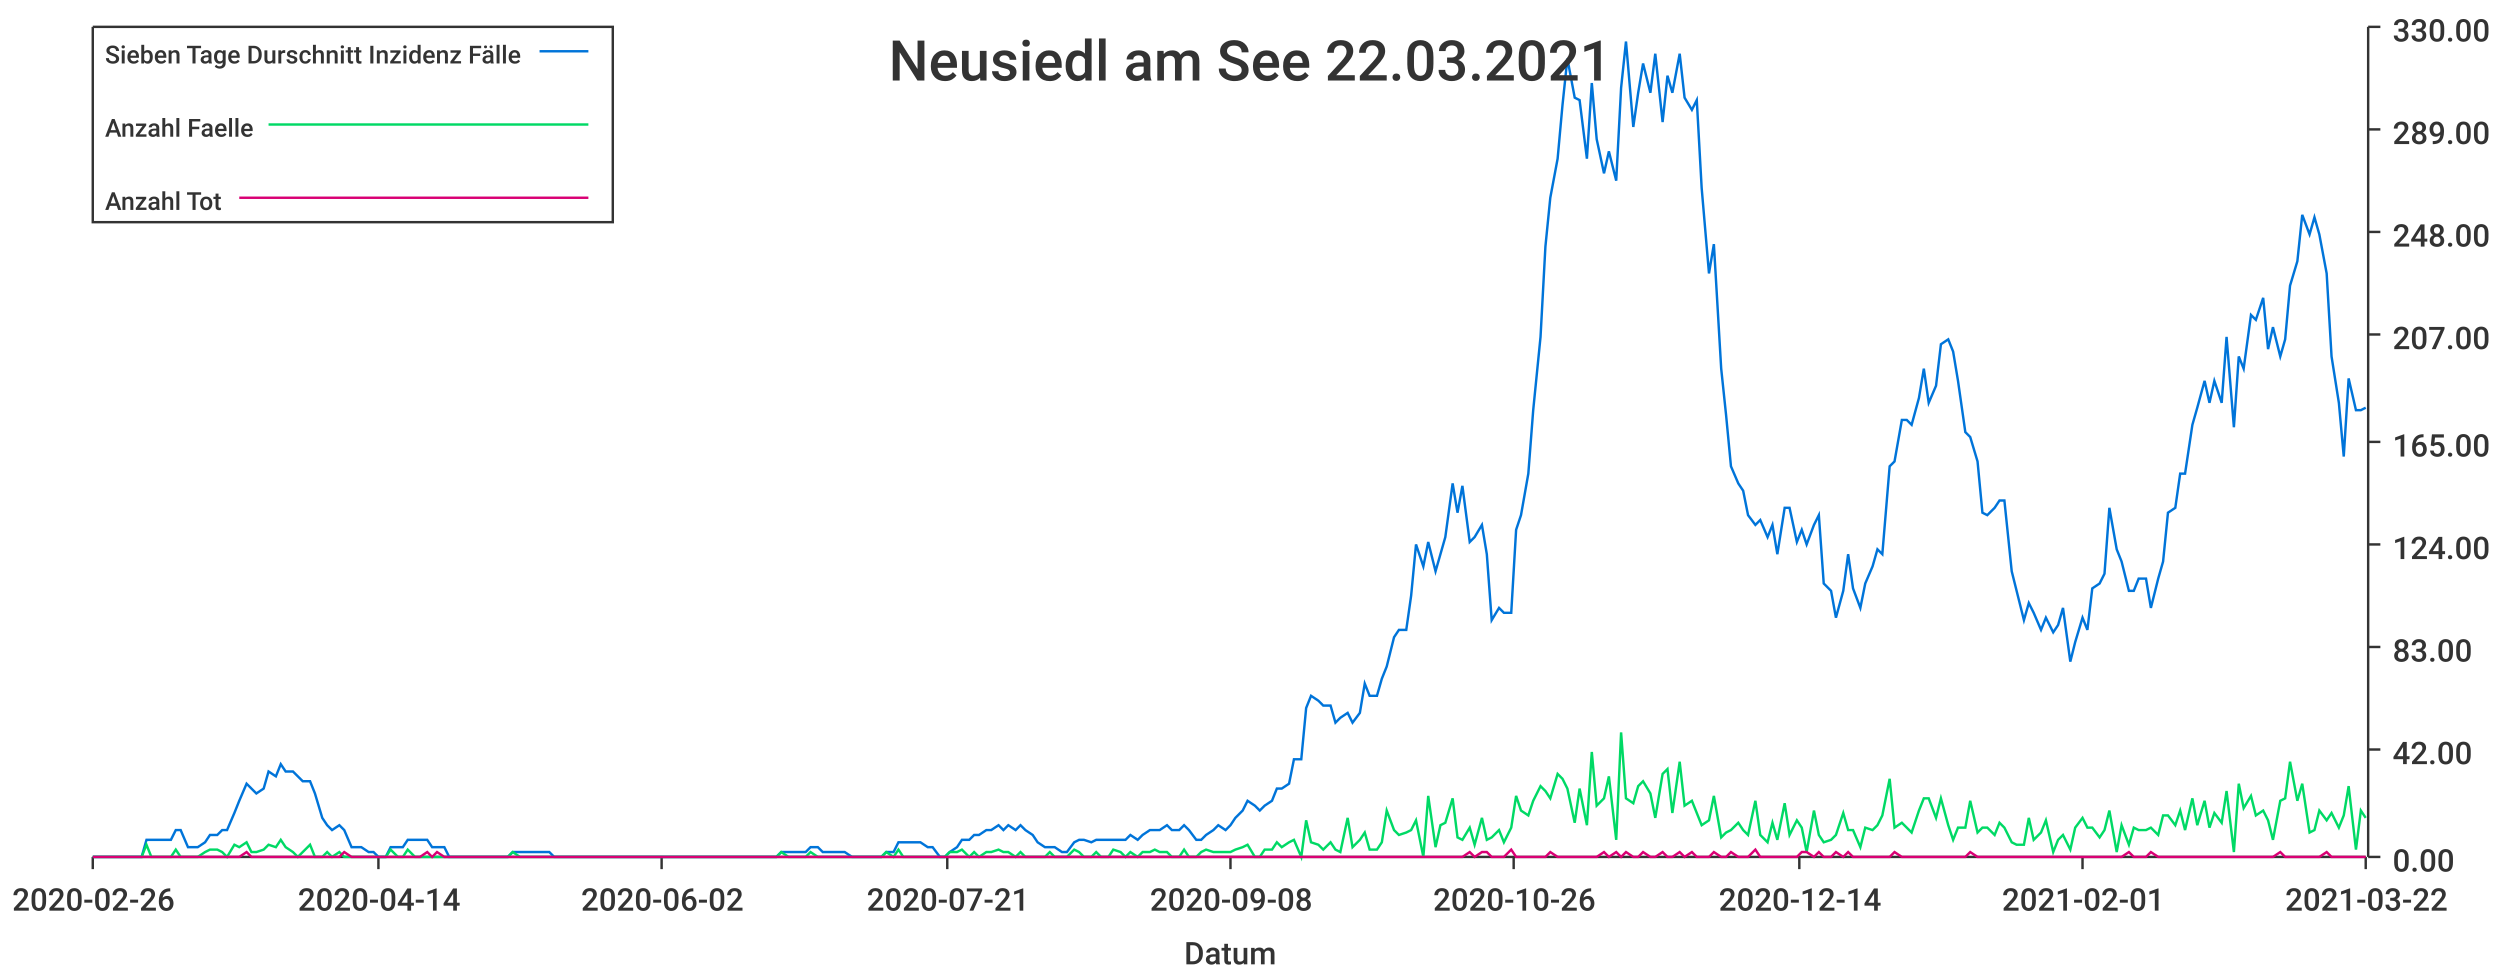
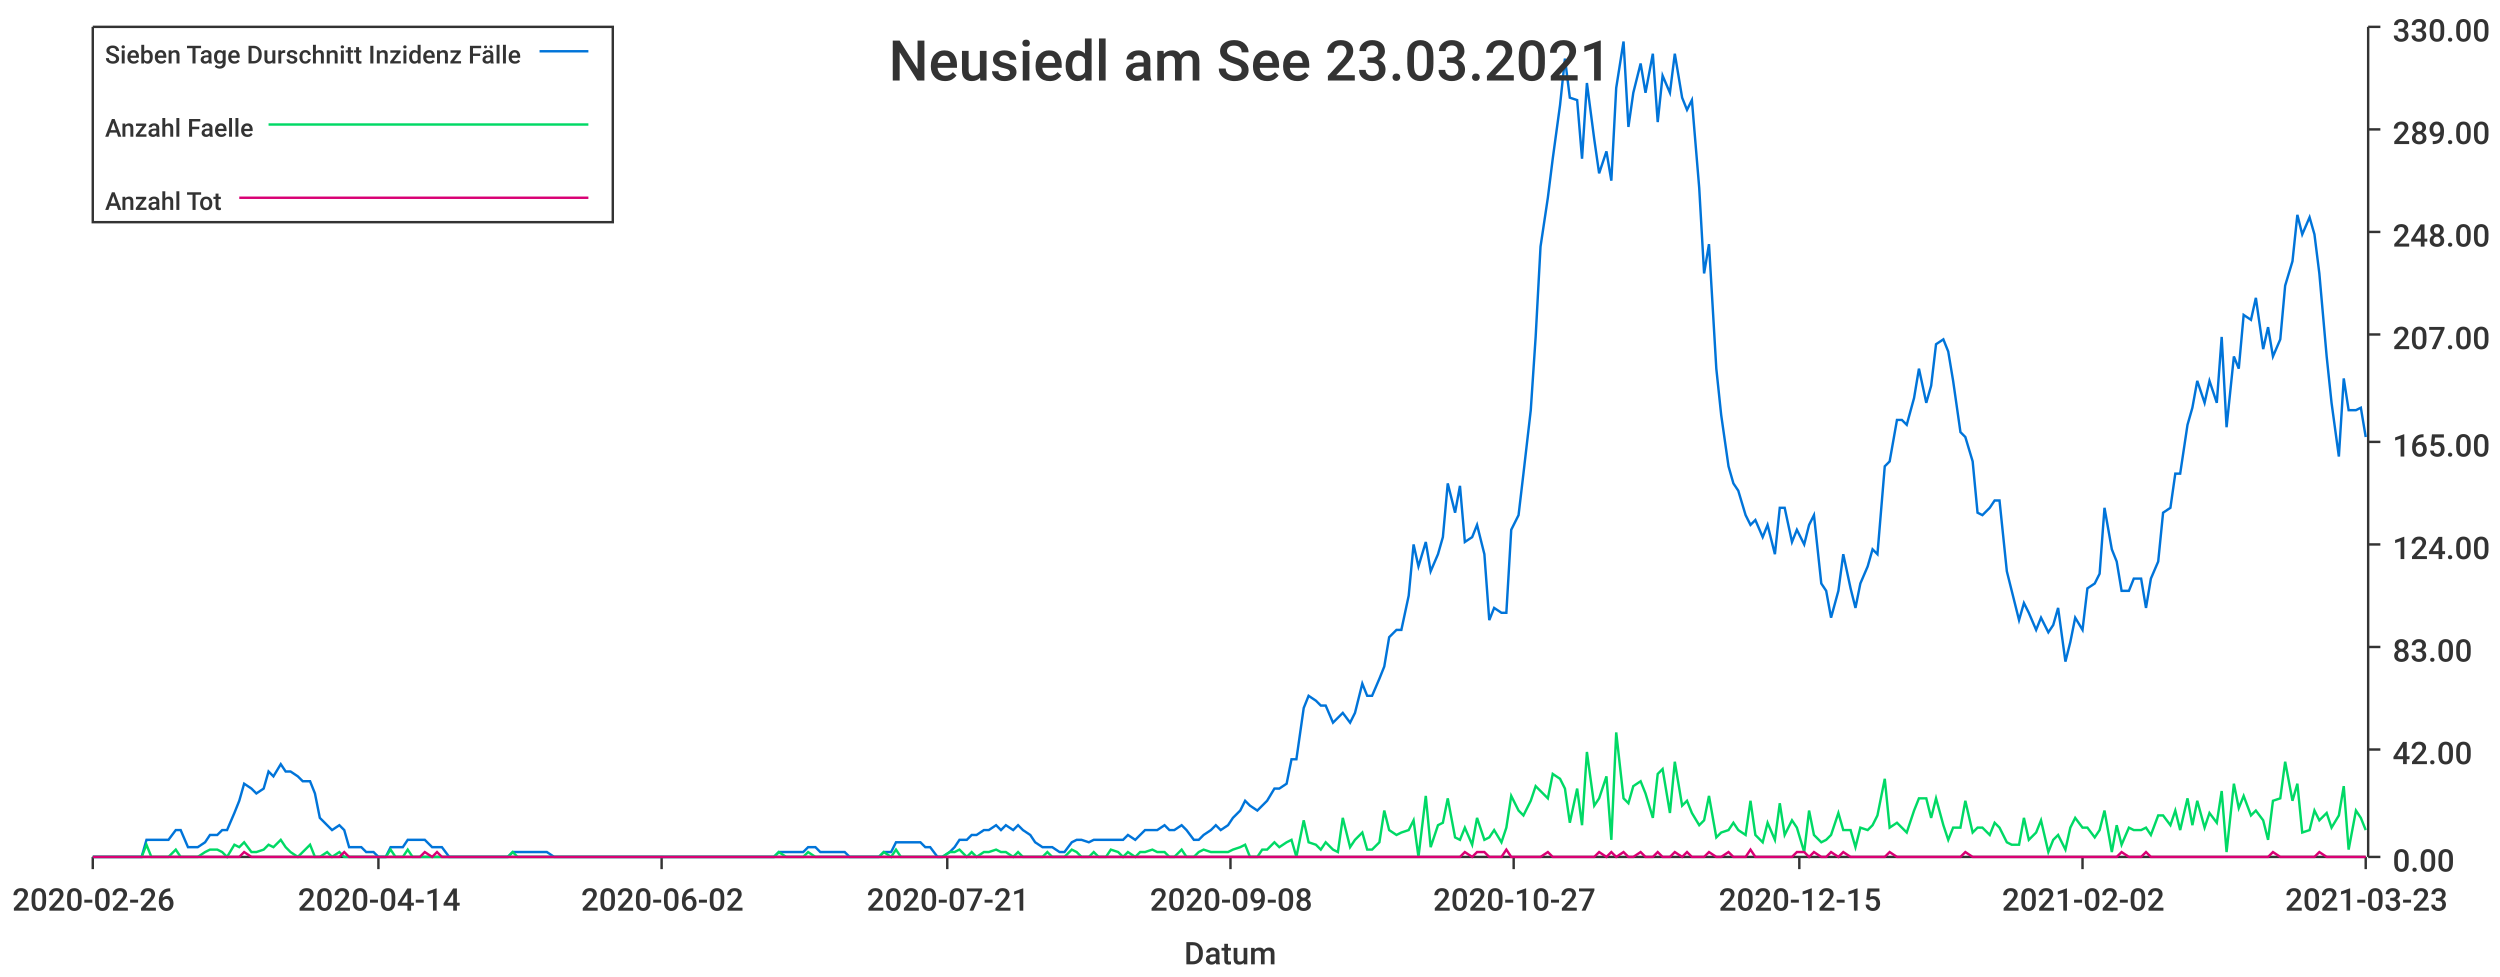
<svg xmlns="http://www.w3.org/2000/svg" width="1024" height="400">\n<path d="M 0 0 L 1024 0 L 1024 400 L 0 400 L 0 0" style="stroke-width:0;stroke:rgba(255,255,255,1.0);fill:rgba(255,255,255,1.0)" />
  <path d="M 38 11 L 969 11 L 969 351 L 38 351 L 38 11" style="stroke-width:0;stroke:rgba(255,255,255,1.0);fill:rgba(255,255,255,1.0)" />
  <path d="M 38 351 L 969 351" style="stroke-width:1;stroke:rgba(51,51,51,1.0);fill:none" />
  <path d="M 38 351 L 38 356" style="stroke-width:1;stroke:rgba(51,51,51,1.0);fill:none" />
  <text x="5" y="373" style="stroke-width:0;stroke:none;fill:rgba(51,51,51,1.0);font-size:12.8px;font-family:'Roboto Medium',sans-serif">2020-02-26</text>
  <path d="M 155 351 L 155 356" style="stroke-width:1;stroke:rgba(51,51,51,1.0);fill:none" />
  <text x="122" y="373" style="stroke-width:0;stroke:none;fill:rgba(51,51,51,1.0);font-size:12.8px;font-family:'Roboto Medium',sans-serif">2020-04-14</text>
  <path d="M 271 351 L 271 356" style="stroke-width:1;stroke:rgba(51,51,51,1.0);fill:none" />
  <text x="238" y="373" style="stroke-width:0;stroke:none;fill:rgba(51,51,51,1.0);font-size:12.8px;font-family:'Roboto Medium',sans-serif">2020-06-02</text>
  <path d="M 388 351 L 388 356" style="stroke-width:1;stroke:rgba(51,51,51,1.0);fill:none" />
  <text x="355" y="373" style="stroke-width:0;stroke:none;fill:rgba(51,51,51,1.0);font-size:12.8px;font-family:'Roboto Medium',sans-serif">2020-07-21</text>
  <path d="M 504 351 L 504 356" style="stroke-width:1;stroke:rgba(51,51,51,1.0);fill:none" />
  <text x="471" y="373" style="stroke-width:0;stroke:none;fill:rgba(51,51,51,1.0);font-size:12.8px;font-family:'Roboto Medium',sans-serif">2020-09-08</text>
  <path d="M 620 351 L 620 356" style="stroke-width:1;stroke:rgba(51,51,51,1.0);fill:none" />
-   <text x="587" y="373" style="stroke-width:0;stroke:none;fill:rgba(51,51,51,1.0);font-size:12.8px;font-family:'Roboto Medium',sans-serif">2020-10-26</text>
+   <text x="587" y="373" style="stroke-width:0;stroke:none;fill:rgba(51,51,51,1.0);font-size:12.8px;font-family:'Roboto Medium',sans-serif">2020-10-27</text>
  <path d="M 737 351 L 737 356" style="stroke-width:1;stroke:rgba(51,51,51,1.0);fill:none" />
-   <text x="704" y="373" style="stroke-width:0;stroke:none;fill:rgba(51,51,51,1.0);font-size:12.8px;font-family:'Roboto Medium',sans-serif">2020-12-14</text>
+   <text x="704" y="373" style="stroke-width:0;stroke:none;fill:rgba(51,51,51,1.0);font-size:12.8px;font-family:'Roboto Medium',sans-serif">2020-12-15</text>
  <path d="M 853 351 L 853 356" style="stroke-width:1;stroke:rgba(51,51,51,1.0);fill:none" />
-   <text x="820" y="373" style="stroke-width:0;stroke:none;fill:rgba(51,51,51,1.0);font-size:12.8px;font-family:'Roboto Medium',sans-serif">2021-02-01</text>
+   <text x="820" y="373" style="stroke-width:0;stroke:none;fill:rgba(51,51,51,1.0);font-size:12.8px;font-family:'Roboto Medium',sans-serif">2021-02-02</text>
  <path d="M 969 351 L 969 356" style="stroke-width:1;stroke:rgba(51,51,51,1.0);fill:none" />
-   <text x="936" y="373" style="stroke-width:0;stroke:none;fill:rgba(51,51,51,1.0);font-size:12.8px;font-family:'Roboto Medium',sans-serif">2021-03-22</text>
+   <text x="936" y="373" style="stroke-width:0;stroke:none;fill:rgba(51,51,51,1.0);font-size:12.8px;font-family:'Roboto Medium',sans-serif">2021-03-23</text>
  <text x="485" y="395" style="stroke-width:0;stroke:none;fill:rgba(51,51,51,1.0);font-size:12.8px;font-family:'Roboto Medium',sans-serif">Datum</text>
  <path d="M 970 351 L 970 11" style="stroke-width:1;stroke:rgba(51,51,51,1.0);fill:none" />
  <path d="M 970 351 L 975 351" style="stroke-width:1;stroke:rgba(51,51,51,1.0);fill:none" />
  <text x="980" y="357" style="stroke-width:0;stroke:none;fill:rgba(51,51,51,1.0);font-size:12.8px;font-family:'Roboto Medium',sans-serif">0.00</text>
  <path d="M 970 307 L 975 307" style="stroke-width:1;stroke:rgba(51,51,51,1.0);fill:none" />
  <text x="980" y="313" style="stroke-width:0;stroke:none;fill:rgba(51,51,51,1.0);font-size:12.8px;font-family:'Roboto Medium',sans-serif">42.00</text>
  <path d="M 970 265 L 975 265" style="stroke-width:1;stroke:rgba(51,51,51,1.0);fill:none" />
  <text x="980" y="271" style="stroke-width:0;stroke:none;fill:rgba(51,51,51,1.0);font-size:12.8px;font-family:'Roboto Medium',sans-serif">83.00</text>
  <path d="M 970 223 L 975 223" style="stroke-width:1;stroke:rgba(51,51,51,1.0);fill:none" />
  <text x="980" y="229" style="stroke-width:0;stroke:none;fill:rgba(51,51,51,1.0);font-size:12.8px;font-family:'Roboto Medium',sans-serif">124.00</text>
  <path d="M 970 181 L 975 181" style="stroke-width:1;stroke:rgba(51,51,51,1.0);fill:none" />
  <text x="980" y="187" style="stroke-width:0;stroke:none;fill:rgba(51,51,51,1.0);font-size:12.8px;font-family:'Roboto Medium',sans-serif">165.00</text>
  <path d="M 970 137 L 975 137" style="stroke-width:1;stroke:rgba(51,51,51,1.0);fill:none" />
  <text x="980" y="143" style="stroke-width:0;stroke:none;fill:rgba(51,51,51,1.0);font-size:12.8px;font-family:'Roboto Medium',sans-serif">207.00</text>
  <path d="M 970 95 L 975 95" style="stroke-width:1;stroke:rgba(51,51,51,1.0);fill:none" />
  <text x="980" y="101" style="stroke-width:0;stroke:none;fill:rgba(51,51,51,1.0);font-size:12.8px;font-family:'Roboto Medium',sans-serif">248.00</text>
  <path d="M 970 53 L 975 53" style="stroke-width:1;stroke:rgba(51,51,51,1.0);fill:none" />
  <text x="980" y="59" style="stroke-width:0;stroke:none;fill:rgba(51,51,51,1.0);font-size:12.8px;font-family:'Roboto Medium',sans-serif">289.00</text>
  <path d="M 970 11 L 975 11" style="stroke-width:1;stroke:rgba(51,51,51,1.0);fill:none" />
  <text x="980" y="17" style="stroke-width:0;stroke:none;fill:rgba(51,51,51,1.0);font-size:12.8px;font-family:'Roboto Medium',sans-serif">330.00</text>
-   <path d="M 38 351 L 41 351 L 43 351 L 46 351 L 48 351 L 50 351 L 53 351 L 55 351 L 58 351 L 60 344 L 62 344 L 65 344 L 67 344 L 70 344 L 72 340 L 74 340 L 77 347 L 79 347 L 81 347 L 84 345 L 86 342 L 89 342 L 91 340 L 93 340 L 96 333 L 98 328 L 101 321 L 103 323 L 105 325 L 108 323 L 110 316 L 113 318 L 115 313 L 117 316 L 120 316 L 122 318 L 124 320 L 127 320 L 129 325 L 132 335 L 134 338 L 136 340 L 139 338 L 141 340 L 144 347 L 146 347 L 148 347 L 151 349 L 153 349 L 155 351 L 158 351 L 160 347 L 163 347 L 165 347 L 167 344 L 170 344 L 172 344 L 175 344 L 177 347 L 179 347 L 182 347 L 184 351 L 187 351 L 189 351 L 191 351 L 194 351 L 196 351 L 198 351 L 201 351 L 203 351 L 206 351 L 208 351 L 210 349 L 213 349 L 215 349 L 218 349 L 220 349 L 222 349 L 225 349 L 227 351 L 229 351 L 232 351 L 234 351 L 237 351 L 239 351 L 241 351 L 244 351 L 246 351 L 249 351 L 251 351 L 253 351 L 256 351 L 258 351 L 261 351 L 263 351 L 265 351 L 268 351 L 270 351 L 272 351 L 275 351 L 277 351 L 280 351 L 282 351 L 284 351 L 287 351 L 289 351 L 292 351 L 294 351 L 296 351 L 299 351 L 301 351 L 303 351 L 306 351 L 308 351 L 311 351 L 313 351 L 315 351 L 318 351 L 320 349 L 323 349 L 325 349 L 327 349 L 330 349 L 332 347 L 335 347 L 337 349 L 339 349 L 342 349 L 344 349 L 346 349 L 349 351 L 351 351 L 354 351 L 356 351 L 358 351 L 361 351 L 363 349 L 366 349 L 368 345 L 370 345 L 373 345 L 375 345 L 377 345 L 380 347 L 382 347 L 385 351 L 387 351 L 389 349 L 392 347 L 394 344 L 397 344 L 399 342 L 401 342 L 404 340 L 406 340 L 409 338 L 411 340 L 413 338 L 416 340 L 418 338 L 420 340 L 423 342 L 425 345 L 428 347 L 430 347 L 432 347 L 435 349 L 437 349 L 440 345 L 442 344 L 444 344 L 447 345 L 449 344 L 451 344 L 454 344 L 456 344 L 459 344 L 461 344 L 463 342 L 466 344 L 468 342 L 471 340 L 473 340 L 475 340 L 478 338 L 480 340 L 483 340 L 485 338 L 487 340 L 490 344 L 492 344 L 494 342 L 497 340 L 499 338 L 502 340 L 504 338 L 506 335 L 509 332 L 511 328 L 514 330 L 516 332 L 518 330 L 521 328 L 523 323 L 525 323 L 528 321 L 530 311 L 533 311 L 535 290 L 537 285 L 540 287 L 542 289 L 545 289 L 547 296 L 549 294 L 552 292 L 554 296 L 557 292 L 559 280 L 561 285 L 564 285 L 566 278 L 568 273 L 571 261 L 573 258 L 576 258 L 578 244 L 580 223 L 583 232 L 585 222 L 588 234 L 590 227 L 592 220 L 595 198 L 597 210 L 599 199 L 602 222 L 604 220 L 607 215 L 609 227 L 611 254 L 614 249 L 616 251 L 619 251 L 621 217 L 623 211 L 626 194 L 628 168 L 631 138 L 633 101 L 635 81 L 638 65 L 640 43 L 642 24 L 645 40 L 647 41 L 650 65 L 652 34 L 654 57 L 657 71 L 659 62 L 662 74 L 664 36 L 666 17 L 669 52 L 671 38 L 673 26 L 676 38 L 678 22 L 681 50 L 683 31 L 685 38 L 688 22 L 690 40 L 693 45 L 695 41 L 697 77 L 700 112 L 702 100 L 705 151 L 707 170 L 709 191 L 712 198 L 714 201 L 716 211 L 719 215 L 721 213 L 724 220 L 726 215 L 728 227 L 731 208 L 733 208 L 736 222 L 738 217 L 740 223 L 743 215 L 745 211 L 747 239 L 750 242 L 752 253 L 755 242 L 757 227 L 759 241 L 762 249 L 764 239 L 767 232 L 769 225 L 771 227 L 774 191 L 776 189 L 779 172 L 781 172 L 783 174 L 786 163 L 788 151 L 790 165 L 793 158 L 795 141 L 798 139 L 800 144 L 802 156 L 805 177 L 807 179 L 810 189 L 812 210 L 814 211 L 817 208 L 819 205 L 821 205 L 824 234 L 826 242 L 829 254 L 831 247 L 833 251 L 836 258 L 838 253 L 841 259 L 843 256 L 845 249 L 848 271 L 850 263 L 853 253 L 855 258 L 857 241 L 860 239 L 862 235 L 864 208 L 867 225 L 869 230 L 872 242 L 874 242 L 876 237 L 879 237 L 881 249 L 884 237 L 886 230 L 888 210 L 891 208 L 893 194 L 895 194 L 898 174 L 900 167 L 903 156 L 905 165 L 907 156 L 910 165 L 912 138 L 915 175 L 917 146 L 919 151 L 922 129 L 924 131 L 927 122 L 929 143 L 931 134 L 934 146 L 936 139 L 938 117 L 941 107 L 943 88 L 946 96 L 948 89 L 950 96 L 953 112 L 955 146 L 958 165 L 960 187 L 962 155 L 965 168 L 967 168 L 969 167" style="stroke-width:1;stroke:rgba(0,116,217,1.0);fill:none" />
-   <path d="M 38 351 L 41 351 L 43 351 L 46 351 L 48 351 L 50 351 L 53 351 L 55 351 L 58 351 L 60 346 L 62 351 L 65 351 L 67 351 L 70 351 L 72 348 L 74 351 L 77 351 L 79 351 L 81 351 L 84 349 L 86 348 L 89 348 L 91 349 L 93 351 L 96 346 L 98 347 L 101 345 L 103 349 L 105 349 L 108 348 L 110 346 L 113 347 L 115 344 L 117 347 L 120 349 L 122 351 L 124 349 L 127 346 L 129 351 L 132 351 L 134 349 L 136 351 L 139 349 L 141 351 L 144 351 L 146 351 L 148 351 L 151 351 L 153 351 L 155 351 L 158 351 L 160 348 L 163 351 L 165 351 L 167 348 L 170 351 L 172 351 L 175 351 L 177 351 L 179 351 L 182 351 L 184 351 L 187 351 L 189 351 L 191 351 L 194 351 L 196 351 L 198 351 L 201 351 L 203 351 L 206 351 L 208 351 L 210 349 L 213 351 L 215 351 L 218 351 L 220 351 L 222 351 L 225 351 L 227 351 L 229 351 L 232 351 L 234 351 L 237 351 L 239 351 L 241 351 L 244 351 L 246 351 L 249 351 L 251 351 L 253 351 L 256 351 L 258 351 L 261 351 L 263 351 L 265 351 L 268 351 L 270 351 L 272 351 L 275 351 L 277 351 L 280 351 L 282 351 L 284 351 L 287 351 L 289 351 L 292 351 L 294 351 L 296 351 L 299 351 L 301 351 L 303 351 L 306 351 L 308 351 L 311 351 L 313 351 L 315 351 L 318 351 L 320 349 L 323 351 L 325 351 L 327 351 L 330 351 L 332 349 L 335 351 L 337 351 L 339 351 L 342 351 L 344 351 L 346 351 L 349 351 L 351 351 L 354 351 L 356 351 L 358 351 L 361 351 L 363 349 L 366 351 L 368 348 L 370 351 L 373 351 L 375 351 L 377 351 L 380 351 L 382 351 L 385 351 L 387 351 L 389 349 L 392 349 L 394 348 L 397 351 L 399 349 L 401 351 L 404 349 L 406 349 L 409 348 L 411 349 L 413 349 L 416 351 L 418 349 L 420 351 L 423 351 L 425 351 L 428 351 L 430 349 L 432 351 L 435 351 L 437 351 L 440 348 L 442 349 L 444 351 L 447 351 L 449 349 L 451 351 L 454 351 L 456 348 L 459 349 L 461 351 L 463 349 L 466 351 L 468 349 L 471 349 L 473 348 L 475 349 L 478 349 L 480 351 L 483 351 L 485 348 L 487 351 L 490 351 L 492 349 L 494 348 L 497 349 L 499 349 L 502 349 L 504 349 L 506 348 L 509 347 L 511 346 L 514 351 L 516 351 L 518 348 L 521 348 L 523 345 L 525 347 L 528 345 L 530 344 L 533 351 L 535 336 L 537 345 L 540 346 L 542 348 L 545 345 L 547 348 L 549 349 L 552 335 L 554 347 L 557 344 L 559 341 L 561 348 L 564 348 L 566 345 L 568 332 L 571 340 L 573 342 L 576 341 L 578 340 L 580 336 L 583 351 L 585 326 L 588 347 L 590 338 L 592 337 L 595 327 L 597 343 L 599 344 L 602 339 L 604 346 L 607 335 L 609 344 L 611 343 L 614 340 L 616 345 L 619 339 L 621 326 L 623 332 L 626 334 L 628 328 L 631 322 L 633 324 L 635 327 L 638 317 L 640 319 L 642 323 L 645 337 L 647 323 L 650 338 L 652 308 L 654 330 L 657 327 L 659 318 L 662 344 L 664 300 L 666 327 L 669 329 L 671 322 L 673 320 L 676 325 L 678 335 L 681 317 L 683 315 L 685 333 L 688 312 L 690 330 L 693 328 L 695 333 L 697 338 L 700 336 L 702 326 L 705 343 L 707 341 L 709 340 L 712 337 L 714 340 L 716 342 L 719 328 L 721 342 L 724 345 L 726 337 L 728 344 L 731 329 L 733 342 L 736 336 L 738 339 L 740 349 L 743 332 L 745 342 L 747 345 L 750 344 L 752 342 L 755 333 L 757 340 L 759 340 L 762 347 L 764 339 L 767 340 L 769 338 L 771 334 L 774 319 L 776 339 L 779 337 L 781 339 L 783 341 L 786 332 L 788 327 L 790 327 L 793 335 L 795 327 L 798 338 L 800 344 L 802 339 L 805 339 L 807 328 L 810 341 L 812 339 L 814 339 L 817 342 L 819 337 L 821 339 L 824 345 L 826 346 L 829 346 L 831 335 L 833 344 L 836 341 L 838 336 L 841 349 L 843 344 L 845 342 L 848 348 L 850 339 L 853 335 L 855 339 L 857 339 L 860 343 L 862 340 L 864 332 L 867 349 L 869 338 L 872 346 L 874 339 L 876 340 L 879 340 L 881 339 L 884 342 L 886 334 L 888 334 L 891 338 L 893 332 L 895 340 L 898 327 L 900 338 L 903 328 L 905 339 L 907 333 L 910 337 L 912 324 L 915 349 L 917 321 L 919 331 L 922 326 L 924 334 L 927 332 L 929 336 L 931 344 L 934 328 L 936 327 L 938 312 L 941 328 L 943 321 L 946 341 L 948 340 L 950 332 L 953 336 L 955 333 L 958 339 L 960 334 L 962 322 L 965 348 L 967 332 L 969 335" style="stroke-width:1;stroke:rgba(0,217,101,1.0);fill:none" />
-   <path d="M 38 351 L 41 351 L 43 351 L 46 351 L 48 351 L 50 351 L 53 351 L 55 351 L 58 351 L 60 351 L 62 351 L 65 351 L 67 351 L 70 351 L 72 351 L 74 351 L 77 351 L 79 351 L 81 351 L 84 351 L 86 351 L 89 351 L 91 351 L 93 351 L 96 351 L 98 351 L 101 349 L 103 351 L 105 351 L 108 351 L 110 351 L 113 351 L 115 351 L 117 351 L 120 351 L 122 351 L 124 351 L 127 351 L 129 351 L 132 351 L 134 351 L 136 351 L 139 351 L 141 349 L 144 351 L 146 351 L 148 351 L 151 351 L 153 351 L 155 351 L 158 351 L 160 351 L 163 351 L 165 351 L 167 351 L 170 351 L 172 351 L 175 349 L 177 351 L 179 349 L 182 351 L 184 351 L 187 351 L 189 351 L 191 351 L 194 351 L 196 351 L 198 351 L 201 351 L 203 351 L 206 351 L 208 351 L 210 351 L 213 351 L 215 351 L 218 351 L 220 351 L 222 351 L 225 351 L 227 351 L 229 351 L 232 351 L 234 351 L 237 351 L 239 351 L 241 351 L 244 351 L 246 351 L 249 351 L 251 351 L 253 351 L 256 351 L 258 351 L 261 351 L 263 351 L 265 351 L 268 351 L 270 351 L 272 351 L 275 351 L 277 351 L 280 351 L 282 351 L 284 351 L 287 351 L 289 351 L 292 351 L 294 351 L 296 351 L 299 351 L 301 351 L 303 351 L 306 351 L 308 351 L 311 351 L 313 351 L 315 351 L 318 351 L 320 351 L 323 351 L 325 351 L 327 351 L 330 351 L 332 351 L 335 351 L 337 351 L 339 351 L 342 351 L 344 351 L 346 351 L 349 351 L 351 351 L 354 351 L 356 351 L 358 351 L 361 351 L 363 351 L 366 351 L 368 351 L 370 351 L 373 351 L 375 351 L 377 351 L 380 351 L 382 351 L 385 351 L 387 351 L 389 351 L 392 351 L 394 351 L 397 351 L 399 351 L 401 351 L 404 351 L 406 351 L 409 351 L 411 351 L 413 351 L 416 351 L 418 351 L 420 351 L 423 351 L 425 351 L 428 351 L 430 351 L 432 351 L 435 351 L 437 351 L 440 351 L 442 351 L 444 351 L 447 351 L 449 351 L 451 351 L 454 351 L 456 351 L 459 351 L 461 351 L 463 351 L 466 351 L 468 351 L 471 351 L 473 351 L 475 351 L 478 351 L 480 351 L 483 351 L 485 351 L 487 351 L 490 351 L 492 351 L 494 351 L 497 351 L 499 351 L 502 351 L 504 351 L 506 351 L 509 351 L 511 351 L 514 351 L 516 351 L 518 351 L 521 351 L 523 351 L 525 351 L 528 351 L 530 351 L 533 351 L 535 351 L 537 351 L 540 351 L 542 351 L 545 351 L 547 351 L 549 351 L 552 351 L 554 351 L 557 351 L 559 351 L 561 351 L 564 351 L 566 351 L 568 351 L 571 351 L 573 351 L 576 351 L 578 351 L 580 351 L 583 351 L 585 351 L 588 351 L 590 351 L 592 351 L 595 351 L 597 351 L 599 351 L 602 349 L 604 351 L 607 349 L 609 349 L 611 351 L 614 351 L 616 351 L 619 348 L 621 351 L 623 351 L 626 351 L 628 351 L 631 351 L 633 351 L 635 349 L 638 351 L 640 351 L 642 351 L 645 351 L 647 351 L 650 351 L 652 351 L 654 351 L 657 349 L 659 351 L 662 349 L 664 351 L 666 349 L 669 351 L 671 351 L 673 349 L 676 351 L 678 351 L 681 349 L 683 351 L 685 351 L 688 349 L 690 351 L 693 349 L 695 351 L 697 351 L 700 351 L 702 349 L 705 351 L 707 351 L 709 349 L 712 351 L 714 351 L 716 351 L 719 348 L 721 351 L 724 351 L 726 351 L 728 351 L 731 351 L 733 351 L 736 351 L 738 349 L 740 349 L 743 351 L 745 349 L 747 351 L 750 351 L 752 349 L 755 351 L 757 349 L 759 351 L 762 351 L 764 351 L 767 351 L 769 351 L 771 351 L 774 351 L 776 349 L 779 351 L 781 351 L 783 351 L 786 351 L 788 351 L 790 351 L 793 351 L 795 351 L 798 351 L 800 351 L 802 351 L 805 351 L 807 349 L 810 351 L 812 351 L 814 351 L 817 351 L 819 351 L 821 351 L 824 351 L 826 351 L 829 351 L 831 351 L 833 351 L 836 351 L 838 351 L 841 351 L 843 351 L 845 351 L 848 351 L 850 351 L 853 351 L 855 351 L 857 351 L 860 351 L 862 351 L 864 351 L 867 351 L 869 351 L 872 349 L 874 351 L 876 351 L 879 351 L 881 349 L 884 351 L 886 351 L 888 351 L 891 351 L 893 351 L 895 351 L 898 351 L 900 351 L 903 351 L 905 351 L 907 351 L 910 351 L 912 351 L 915 351 L 917 351 L 919 351 L 922 351 L 924 351 L 927 351 L 929 351 L 931 351 L 934 349 L 936 351 L 938 351 L 941 351 L 943 351 L 946 351 L 948 351 L 950 351 L 953 349 L 955 351 L 958 351 L 960 351 L 962 351 L 965 351 L 967 351 L 969 351" style="stroke-width:1;stroke:rgba(217,0,116,1.0);fill:none" />
-   <text x="364" y="33" style="stroke-width:0;stroke:none;fill:rgba(51,51,51,1.0);font-size:23.0px;font-family:'Roboto Medium',sans-serif">Neusiedl am See 22.03.2021</text>
+   <path d="M 38 351 L 41 351 L 43 351 L 46 351 L 48 351 L 50 351 L 53 351 L 55 351 L 58 351 L 60 344 L 62 344 L 65 344 L 67 344 L 69 344 L 72 340 L 74 340 L 77 347 L 79 347 L 81 347 L 84 345 L 86 342 L 89 342 L 91 340 L 93 340 L 96 333 L 98 328 L 100 321 L 103 323 L 105 325 L 108 323 L 110 316 L 112 318 L 115 313 L 117 316 L 119 316 L 122 318 L 124 320 L 127 320 L 129 325 L 131 335 L 134 338 L 136 340 L 139 338 L 141 340 L 143 347 L 146 347 L 148 347 L 150 349 L 153 349 L 155 351 L 158 351 L 160 347 L 162 347 L 165 347 L 167 344 L 169 344 L 172 344 L 174 344 L 177 347 L 179 347 L 181 347 L 184 351 L 186 351 L 189 351 L 191 351 L 193 351 L 196 351 L 198 351 L 200 351 L 203 351 L 205 351 L 208 351 L 210 349 L 212 349 L 215 349 L 217 349 L 219 349 L 222 349 L 224 349 L 227 351 L 229 351 L 231 351 L 234 351 L 236 351 L 239 351 L 241 351 L 243 351 L 246 351 L 248 351 L 250 351 L 253 351 L 255 351 L 258 351 L 260 351 L 262 351 L 265 351 L 267 351 L 269 351 L 272 351 L 274 351 L 277 351 L 279 351 L 281 351 L 284 351 L 286 351 L 289 351 L 291 351 L 293 351 L 296 351 L 298 351 L 300 351 L 303 351 L 305 351 L 308 351 L 310 351 L 312 351 L 315 351 L 317 351 L 319 349 L 322 349 L 324 349 L 327 349 L 329 349 L 331 347 L 334 347 L 336 349 L 339 349 L 341 349 L 343 349 L 346 349 L 348 351 L 350 351 L 353 351 L 355 351 L 358 351 L 360 351 L 362 349 L 365 349 L 367 345 L 369 345 L 372 345 L 374 345 L 377 345 L 379 347 L 381 347 L 384 351 L 386 351 L 389 349 L 391 347 L 393 344 L 396 344 L 398 342 L 400 342 L 403 340 L 405 340 L 408 338 L 410 340 L 412 338 L 415 340 L 417 338 L 419 340 L 422 342 L 424 345 L 427 347 L 429 347 L 431 347 L 434 349 L 436 349 L 439 345 L 441 344 L 443 344 L 446 345 L 448 344 L 450 344 L 453 344 L 455 344 L 458 344 L 460 344 L 462 342 L 465 344 L 467 342 L 469 340 L 472 340 L 474 340 L 477 338 L 479 340 L 481 340 L 484 338 L 486 340 L 489 344 L 491 344 L 493 342 L 496 340 L 498 338 L 500 340 L 503 338 L 505 335 L 508 332 L 510 328 L 512 330 L 515 332 L 517 330 L 519 328 L 522 323 L 524 323 L 527 321 L 529 311 L 531 311 L 534 290 L 536 285 L 539 287 L 541 289 L 543 289 L 546 296 L 548 294 L 550 292 L 553 296 L 555 292 L 558 280 L 560 285 L 562 285 L 565 278 L 567 273 L 569 261 L 572 258 L 574 258 L 577 244 L 579 223 L 581 232 L 584 222 L 586 234 L 589 227 L 591 220 L 593 198 L 596 210 L 598 199 L 600 222 L 603 220 L 605 215 L 608 227 L 610 254 L 612 249 L 615 251 L 617 251 L 619 217 L 622 211 L 624 194 L 627 168 L 629 138 L 631 101 L 634 81 L 636 65 L 639 43 L 641 24 L 643 40 L 646 41 L 648 65 L 650 34 L 653 57 L 655 71 L 658 62 L 660 74 L 662 36 L 665 17 L 667 52 L 669 38 L 672 26 L 674 38 L 677 22 L 679 50 L 681 31 L 684 38 L 686 22 L 689 40 L 691 45 L 693 41 L 696 77 L 698 112 L 700 100 L 703 151 L 705 170 L 708 191 L 710 198 L 712 201 L 715 211 L 717 215 L 719 213 L 722 220 L 724 215 L 727 227 L 729 208 L 731 208 L 734 222 L 736 217 L 739 223 L 741 215 L 743 211 L 746 239 L 748 242 L 750 253 L 753 242 L 755 227 L 758 241 L 760 249 L 762 239 L 765 232 L 767 225 L 769 227 L 772 191 L 774 189 L 777 172 L 779 172 L 781 174 L 784 163 L 786 151 L 789 165 L 791 158 L 793 141 L 796 139 L 798 144 L 800 156 L 803 177 L 805 179 L 808 189 L 810 210 L 812 211 L 815 208 L 817 205 L 819 205 L 822 234 L 824 242 L 827 254 L 829 247 L 831 251 L 834 258 L 836 253 L 839 259 L 841 256 L 843 249 L 846 271 L 848 263 L 850 253 L 853 258 L 855 241 L 858 239 L 860 235 L 862 208 L 865 225 L 867 230 L 869 242 L 872 242 L 874 237 L 877 237 L 879 249 L 881 237 L 884 230 L 886 210 L 889 208 L 891 194 L 893 194 L 896 174 L 898 167 L 900 156 L 903 165 L 905 156 L 908 165 L 910 138 L 912 175 L 915 146 L 917 151 L 919 129 L 922 131 L 924 122 L 927 143 L 929 134 L 931 146 L 934 139 L 936 117 L 939 107 L 941 88 L 943 96 L 946 89 L 948 96 L 950 112 L 953 146 L 955 165 L 958 187 L 960 155 L 962 168 L 965 168 L 967 167 L 969 179" style="stroke-width:1;stroke:rgba(0,116,217,1.0);fill:none" />
+   <path d="M 38 351 L 41 351 L 43 351 L 46 351 L 48 351 L 50 351 L 53 351 L 55 351 L 58 351 L 60 346 L 62 351 L 65 351 L 67 351 L 69 351 L 72 348 L 74 351 L 77 351 L 79 351 L 81 351 L 84 349 L 86 348 L 89 348 L 91 349 L 93 351 L 96 346 L 98 347 L 100 345 L 103 349 L 105 349 L 108 348 L 110 346 L 112 347 L 115 344 L 117 347 L 119 349 L 122 351 L 124 349 L 127 346 L 129 351 L 131 351 L 134 349 L 136 351 L 139 349 L 141 351 L 143 351 L 146 351 L 148 351 L 150 351 L 153 351 L 155 351 L 158 351 L 160 348 L 162 351 L 165 351 L 167 348 L 169 351 L 172 351 L 174 351 L 177 351 L 179 351 L 181 351 L 184 351 L 186 351 L 189 351 L 191 351 L 193 351 L 196 351 L 198 351 L 200 351 L 203 351 L 205 351 L 208 351 L 210 349 L 212 351 L 215 351 L 217 351 L 219 351 L 222 351 L 224 351 L 227 351 L 229 351 L 231 351 L 234 351 L 236 351 L 239 351 L 241 351 L 243 351 L 246 351 L 248 351 L 250 351 L 253 351 L 255 351 L 258 351 L 260 351 L 262 351 L 265 351 L 267 351 L 269 351 L 272 351 L 274 351 L 277 351 L 279 351 L 281 351 L 284 351 L 286 351 L 289 351 L 291 351 L 293 351 L 296 351 L 298 351 L 300 351 L 303 351 L 305 351 L 308 351 L 310 351 L 312 351 L 315 351 L 317 351 L 319 349 L 322 351 L 324 351 L 327 351 L 329 351 L 331 349 L 334 351 L 336 351 L 339 351 L 341 351 L 343 351 L 346 351 L 348 351 L 350 351 L 353 351 L 355 351 L 358 351 L 360 351 L 362 349 L 365 351 L 367 348 L 369 351 L 372 351 L 374 351 L 377 351 L 379 351 L 381 351 L 384 351 L 386 351 L 389 349 L 391 349 L 393 348 L 396 351 L 398 349 L 400 351 L 403 349 L 405 349 L 408 348 L 410 349 L 412 349 L 415 351 L 417 349 L 419 351 L 422 351 L 424 351 L 427 351 L 429 349 L 431 351 L 434 351 L 436 351 L 439 348 L 441 349 L 443 351 L 446 351 L 448 349 L 450 351 L 453 351 L 455 348 L 458 349 L 460 351 L 462 349 L 465 351 L 467 349 L 469 349 L 472 348 L 474 349 L 477 349 L 479 351 L 481 351 L 484 348 L 486 351 L 489 351 L 491 349 L 493 348 L 496 349 L 498 349 L 500 349 L 503 349 L 505 348 L 508 347 L 510 346 L 512 351 L 515 351 L 517 348 L 519 348 L 522 345 L 524 347 L 527 345 L 529 344 L 531 351 L 534 336 L 536 345 L 539 346 L 541 348 L 543 345 L 546 348 L 548 349 L 550 335 L 553 347 L 555 344 L 558 341 L 560 348 L 562 348 L 565 345 L 567 332 L 569 340 L 572 342 L 574 341 L 577 340 L 579 336 L 581 351 L 584 326 L 586 347 L 589 338 L 591 337 L 593 327 L 596 343 L 598 344 L 600 339 L 603 346 L 605 335 L 608 344 L 610 343 L 612 340 L 615 345 L 617 339 L 619 326 L 622 332 L 624 334 L 627 328 L 629 322 L 631 324 L 634 327 L 636 317 L 639 319 L 641 323 L 643 337 L 646 323 L 648 338 L 650 308 L 653 330 L 655 327 L 658 318 L 660 344 L 662 300 L 665 327 L 667 329 L 669 322 L 672 320 L 674 325 L 677 335 L 679 317 L 681 315 L 684 333 L 686 312 L 689 330 L 691 328 L 693 333 L 696 338 L 698 336 L 700 326 L 703 343 L 705 341 L 708 340 L 710 337 L 712 340 L 715 342 L 717 328 L 719 342 L 722 345 L 724 337 L 727 344 L 729 329 L 731 342 L 734 336 L 736 339 L 739 349 L 741 332 L 743 342 L 746 345 L 748 344 L 750 342 L 753 333 L 755 340 L 758 340 L 760 347 L 762 339 L 765 340 L 767 338 L 769 334 L 772 319 L 774 339 L 777 337 L 779 339 L 781 341 L 784 332 L 786 327 L 789 327 L 791 335 L 793 327 L 796 338 L 798 344 L 800 339 L 803 339 L 805 328 L 808 341 L 810 339 L 812 339 L 815 342 L 817 337 L 819 339 L 822 345 L 824 346 L 827 346 L 829 335 L 831 344 L 834 341 L 836 336 L 839 349 L 841 344 L 843 342 L 846 348 L 848 339 L 850 335 L 853 339 L 855 339 L 858 343 L 860 340 L 862 332 L 865 349 L 867 338 L 869 346 L 872 339 L 874 340 L 877 340 L 879 339 L 881 342 L 884 334 L 886 334 L 889 338 L 891 332 L 893 340 L 896 327 L 898 338 L 900 328 L 903 339 L 905 333 L 908 337 L 910 324 L 912 349 L 915 321 L 917 331 L 919 326 L 922 334 L 924 332 L 927 336 L 929 344 L 931 328 L 934 327 L 936 312 L 939 328 L 941 321 L 943 341 L 946 340 L 948 332 L 950 336 L 953 333 L 955 339 L 958 334 L 960 322 L 962 348 L 965 332 L 967 335 L 969 340" style="stroke-width:1;stroke:rgba(0,217,101,1.0);fill:none" />
+   <path d="M 38 351 L 41 351 L 43 351 L 46 351 L 48 351 L 50 351 L 53 351 L 55 351 L 58 351 L 60 351 L 62 351 L 65 351 L 67 351 L 69 351 L 72 351 L 74 351 L 77 351 L 79 351 L 81 351 L 84 351 L 86 351 L 89 351 L 91 351 L 93 351 L 96 351 L 98 351 L 100 349 L 103 351 L 105 351 L 108 351 L 110 351 L 112 351 L 115 351 L 117 351 L 119 351 L 122 351 L 124 351 L 127 351 L 129 351 L 131 351 L 134 351 L 136 351 L 139 351 L 141 349 L 143 351 L 146 351 L 148 351 L 150 351 L 153 351 L 155 351 L 158 351 L 160 351 L 162 351 L 165 351 L 167 351 L 169 351 L 172 351 L 174 349 L 177 351 L 179 349 L 181 351 L 184 351 L 186 351 L 189 351 L 191 351 L 193 351 L 196 351 L 198 351 L 200 351 L 203 351 L 205 351 L 208 351 L 210 351 L 212 351 L 215 351 L 217 351 L 219 351 L 222 351 L 224 351 L 227 351 L 229 351 L 231 351 L 234 351 L 236 351 L 239 351 L 241 351 L 243 351 L 246 351 L 248 351 L 250 351 L 253 351 L 255 351 L 258 351 L 260 351 L 262 351 L 265 351 L 267 351 L 269 351 L 272 351 L 274 351 L 277 351 L 279 351 L 281 351 L 284 351 L 286 351 L 289 351 L 291 351 L 293 351 L 296 351 L 298 351 L 300 351 L 303 351 L 305 351 L 308 351 L 310 351 L 312 351 L 315 351 L 317 351 L 319 351 L 322 351 L 324 351 L 327 351 L 329 351 L 331 351 L 334 351 L 336 351 L 339 351 L 341 351 L 343 351 L 346 351 L 348 351 L 350 351 L 353 351 L 355 351 L 358 351 L 360 351 L 362 351 L 365 351 L 367 351 L 369 351 L 372 351 L 374 351 L 377 351 L 379 351 L 381 351 L 384 351 L 386 351 L 389 351 L 391 351 L 393 351 L 396 351 L 398 351 L 400 351 L 403 351 L 405 351 L 408 351 L 410 351 L 412 351 L 415 351 L 417 351 L 419 351 L 422 351 L 424 351 L 427 351 L 429 351 L 431 351 L 434 351 L 436 351 L 439 351 L 441 351 L 443 351 L 446 351 L 448 351 L 450 351 L 453 351 L 455 351 L 458 351 L 460 351 L 462 351 L 465 351 L 467 351 L 469 351 L 472 351 L 474 351 L 477 351 L 479 351 L 481 351 L 484 351 L 486 351 L 489 351 L 491 351 L 493 351 L 496 351 L 498 351 L 500 351 L 503 351 L 505 351 L 508 351 L 510 351 L 512 351 L 515 351 L 517 351 L 519 351 L 522 351 L 524 351 L 527 351 L 529 351 L 531 351 L 534 351 L 536 351 L 539 351 L 541 351 L 543 351 L 546 351 L 548 351 L 550 351 L 553 351 L 555 351 L 558 351 L 560 351 L 562 351 L 565 351 L 567 351 L 569 351 L 572 351 L 574 351 L 577 351 L 579 351 L 581 351 L 584 351 L 586 351 L 589 351 L 591 351 L 593 351 L 596 351 L 598 351 L 600 349 L 603 351 L 605 349 L 608 349 L 610 351 L 612 351 L 615 351 L 617 348 L 619 351 L 622 351 L 624 351 L 627 351 L 629 351 L 631 351 L 634 349 L 636 351 L 639 351 L 641 351 L 643 351 L 646 351 L 648 351 L 650 351 L 653 351 L 655 349 L 658 351 L 660 349 L 662 351 L 665 349 L 667 351 L 669 351 L 672 349 L 674 351 L 677 351 L 679 349 L 681 351 L 684 351 L 686 349 L 689 351 L 691 349 L 693 351 L 696 351 L 698 351 L 700 349 L 703 351 L 705 351 L 708 349 L 710 351 L 712 351 L 715 351 L 717 348 L 719 351 L 722 351 L 724 351 L 727 351 L 729 351 L 731 351 L 734 351 L 736 349 L 739 349 L 741 351 L 743 349 L 746 351 L 748 351 L 750 349 L 753 351 L 755 349 L 758 351 L 760 351 L 762 351 L 765 351 L 767 351 L 769 351 L 772 351 L 774 349 L 777 351 L 779 351 L 781 351 L 784 351 L 786 351 L 789 351 L 791 351 L 793 351 L 796 351 L 798 351 L 800 351 L 803 351 L 805 349 L 808 351 L 810 351 L 812 351 L 815 351 L 817 351 L 819 351 L 822 351 L 824 351 L 827 351 L 829 351 L 831 351 L 834 351 L 836 351 L 839 351 L 841 351 L 843 351 L 846 351 L 848 351 L 850 351 L 853 351 L 855 351 L 858 351 L 860 351 L 862 351 L 865 351 L 867 351 L 869 349 L 872 351 L 874 351 L 877 351 L 879 349 L 881 351 L 884 351 L 886 351 L 889 351 L 891 351 L 893 351 L 896 351 L 898 351 L 900 351 L 903 351 L 905 351 L 908 351 L 910 351 L 912 351 L 915 351 L 917 351 L 919 351 L 922 351 L 924 351 L 927 351 L 929 351 L 931 349 L 934 351 L 936 351 L 939 351 L 941 351 L 943 351 L 946 351 L 948 351 L 950 349 L 953 351 L 955 351 L 958 351 L 960 351 L 962 351 L 965 351 L 967 351 L 969 351" style="stroke-width:1;stroke:rgba(217,0,116,1.0);fill:none" />
+   <text x="364" y="33" style="stroke-width:0;stroke:none;fill:rgba(51,51,51,1.0);font-size:23.0px;font-family:'Roboto Medium',sans-serif">Neusiedl am See 23.03.2021</text>
  <path d="M 38 11 L 251 11 L 251 91 L 38 91 L 38 11" style="stroke-width:1;stroke:rgba(51,51,51,1.0);fill:rgba(255,255,255,1.0)" />
  <text x="43" y="26" style="stroke-width:0;stroke:none;fill:rgba(51,51,51,1.0);font-size:10.2px;font-family:'Roboto Medium',sans-serif">Sieben Tage Durschnitt Inzidenz Fälle</text>
  <path d="M 221 21 L 241 21" style="stroke-width:1;stroke:rgba(0,116,217,1.0);fill:none" />
  <text x="43" y="56" style="stroke-width:0;stroke:none;fill:rgba(51,51,51,1.0);font-size:10.2px;font-family:'Roboto Medium',sans-serif">Anzahl Faelle</text>
  <path d="M 110 51 L 241 51" style="stroke-width:1;stroke:rgba(0,217,101,1.0);fill:none" />
  <text x="43" y="86" style="stroke-width:0;stroke:none;fill:rgba(51,51,51,1.0);font-size:10.2px;font-family:'Roboto Medium',sans-serif">Anzahl Tot</text>
  <path d="M 98 81 L 241 81" style="stroke-width:1;stroke:rgba(217,0,116,1.0);fill:none" />
</svg>
